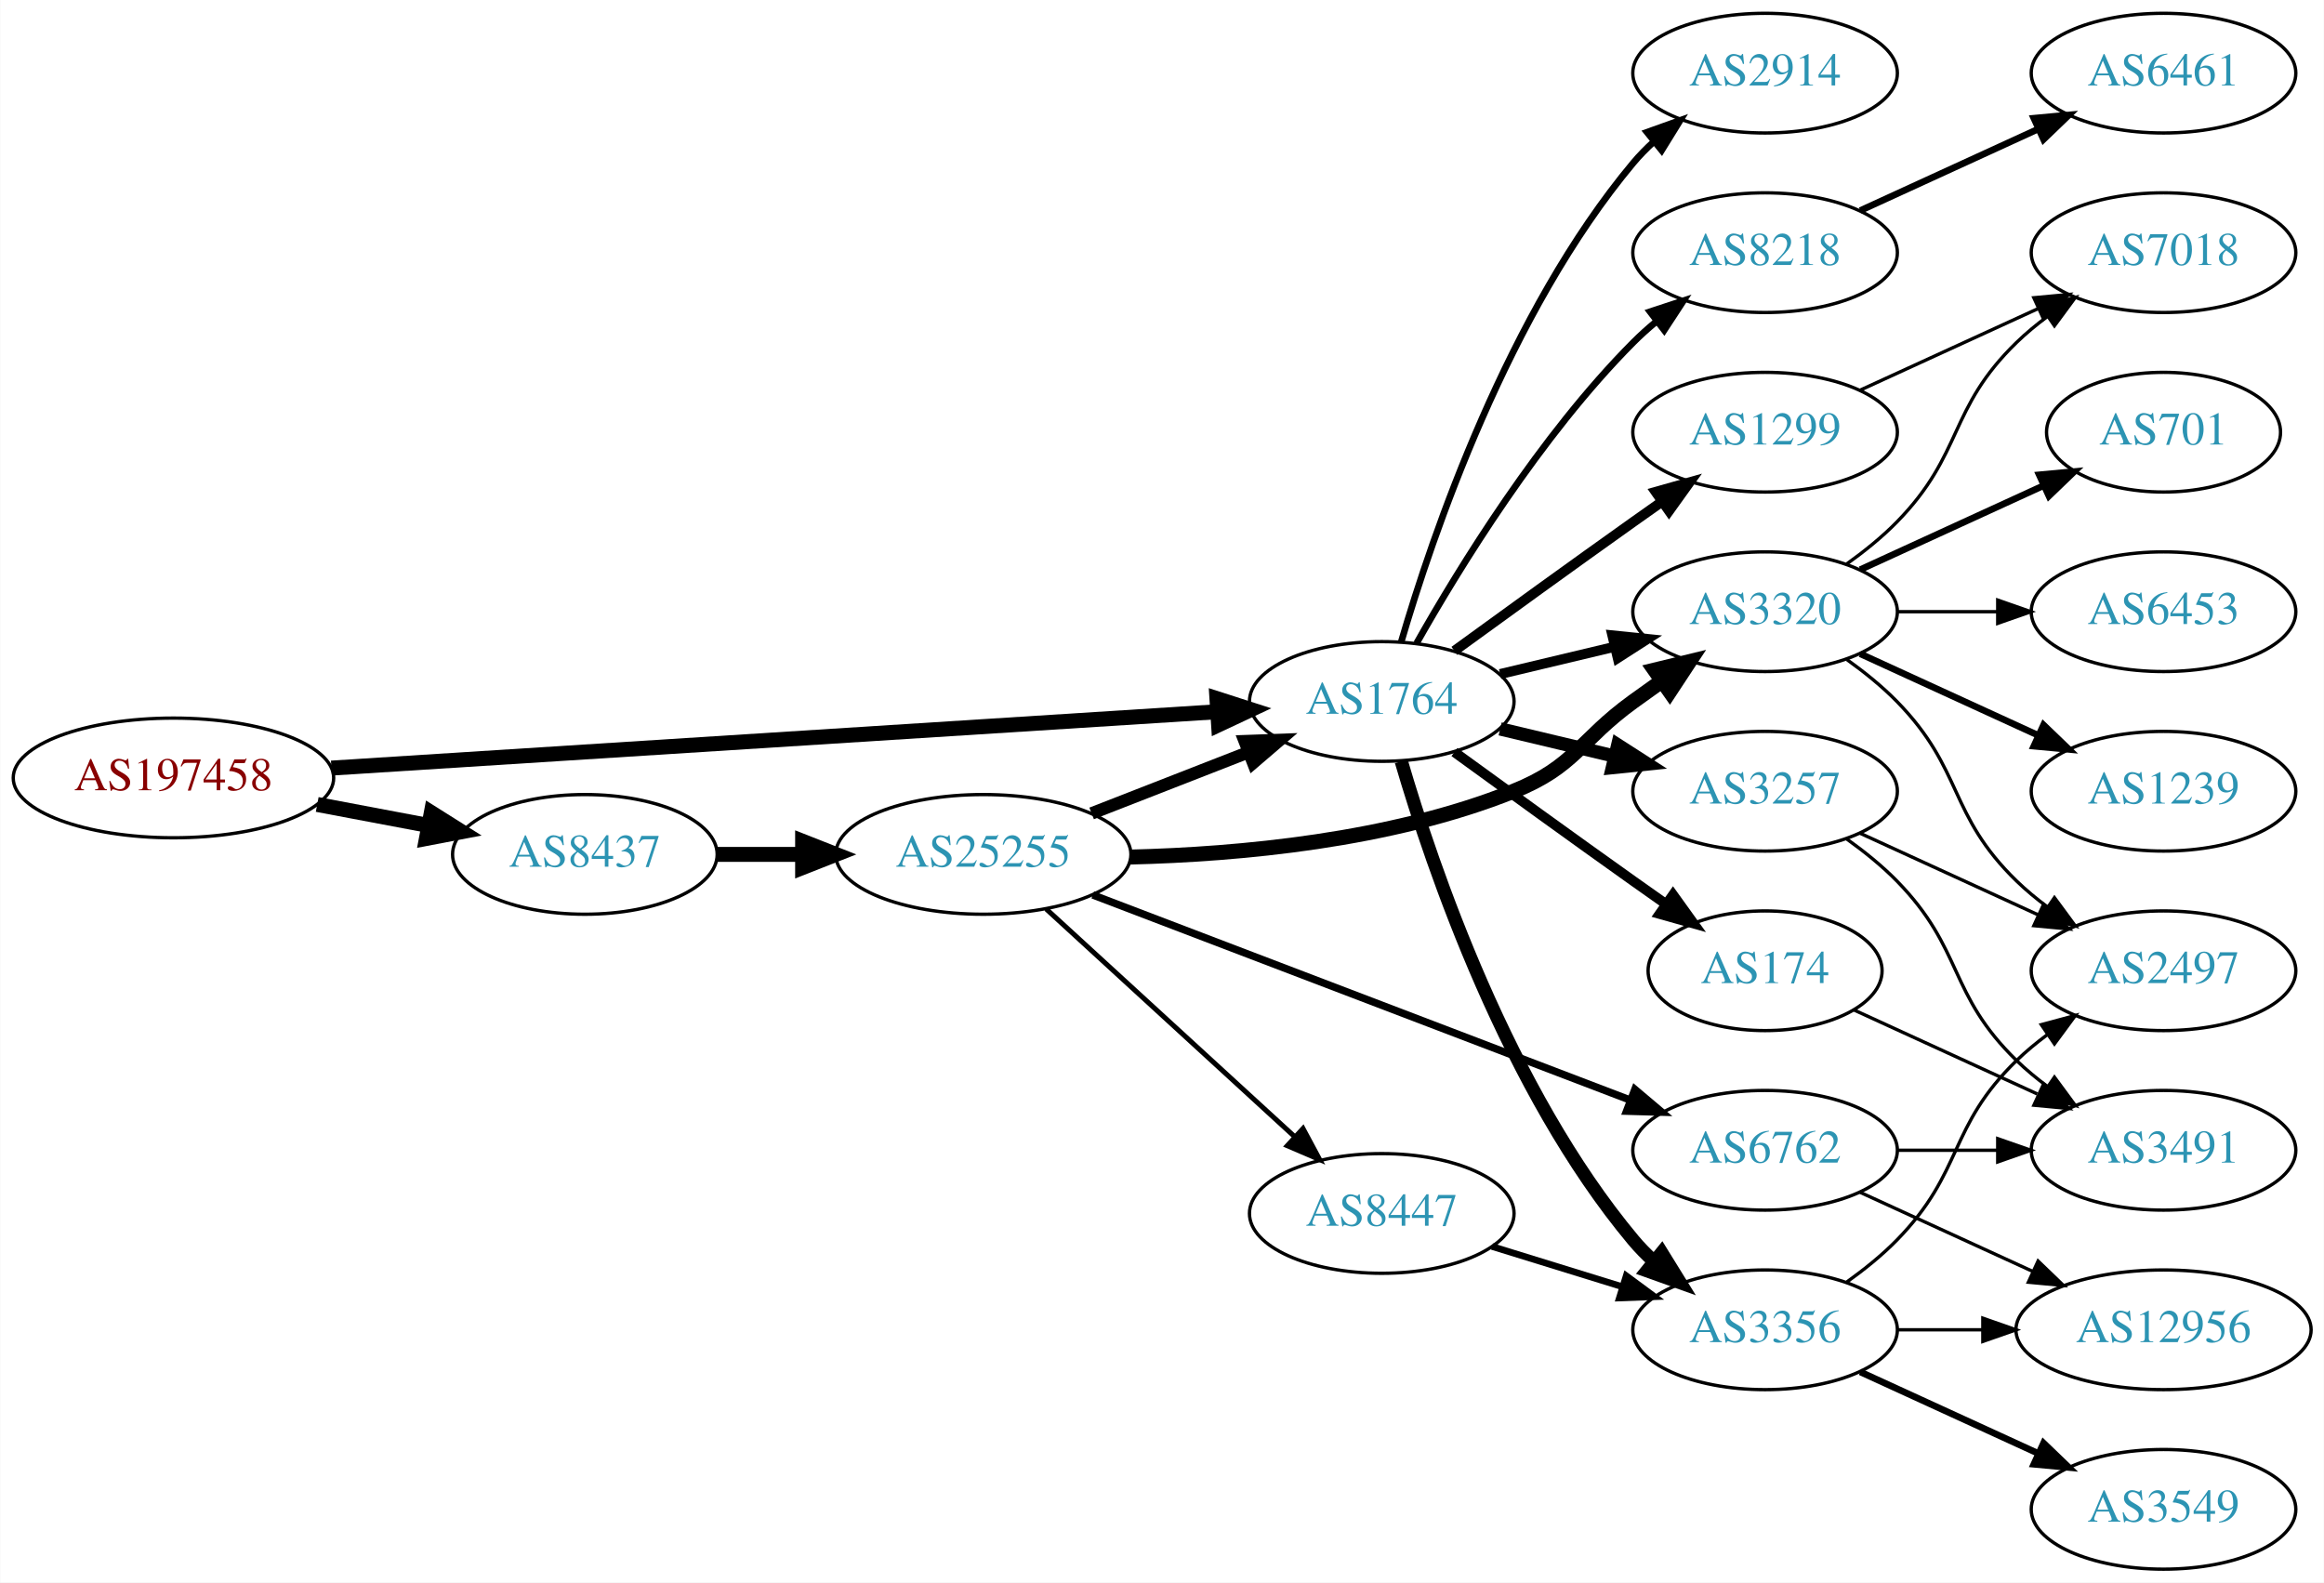
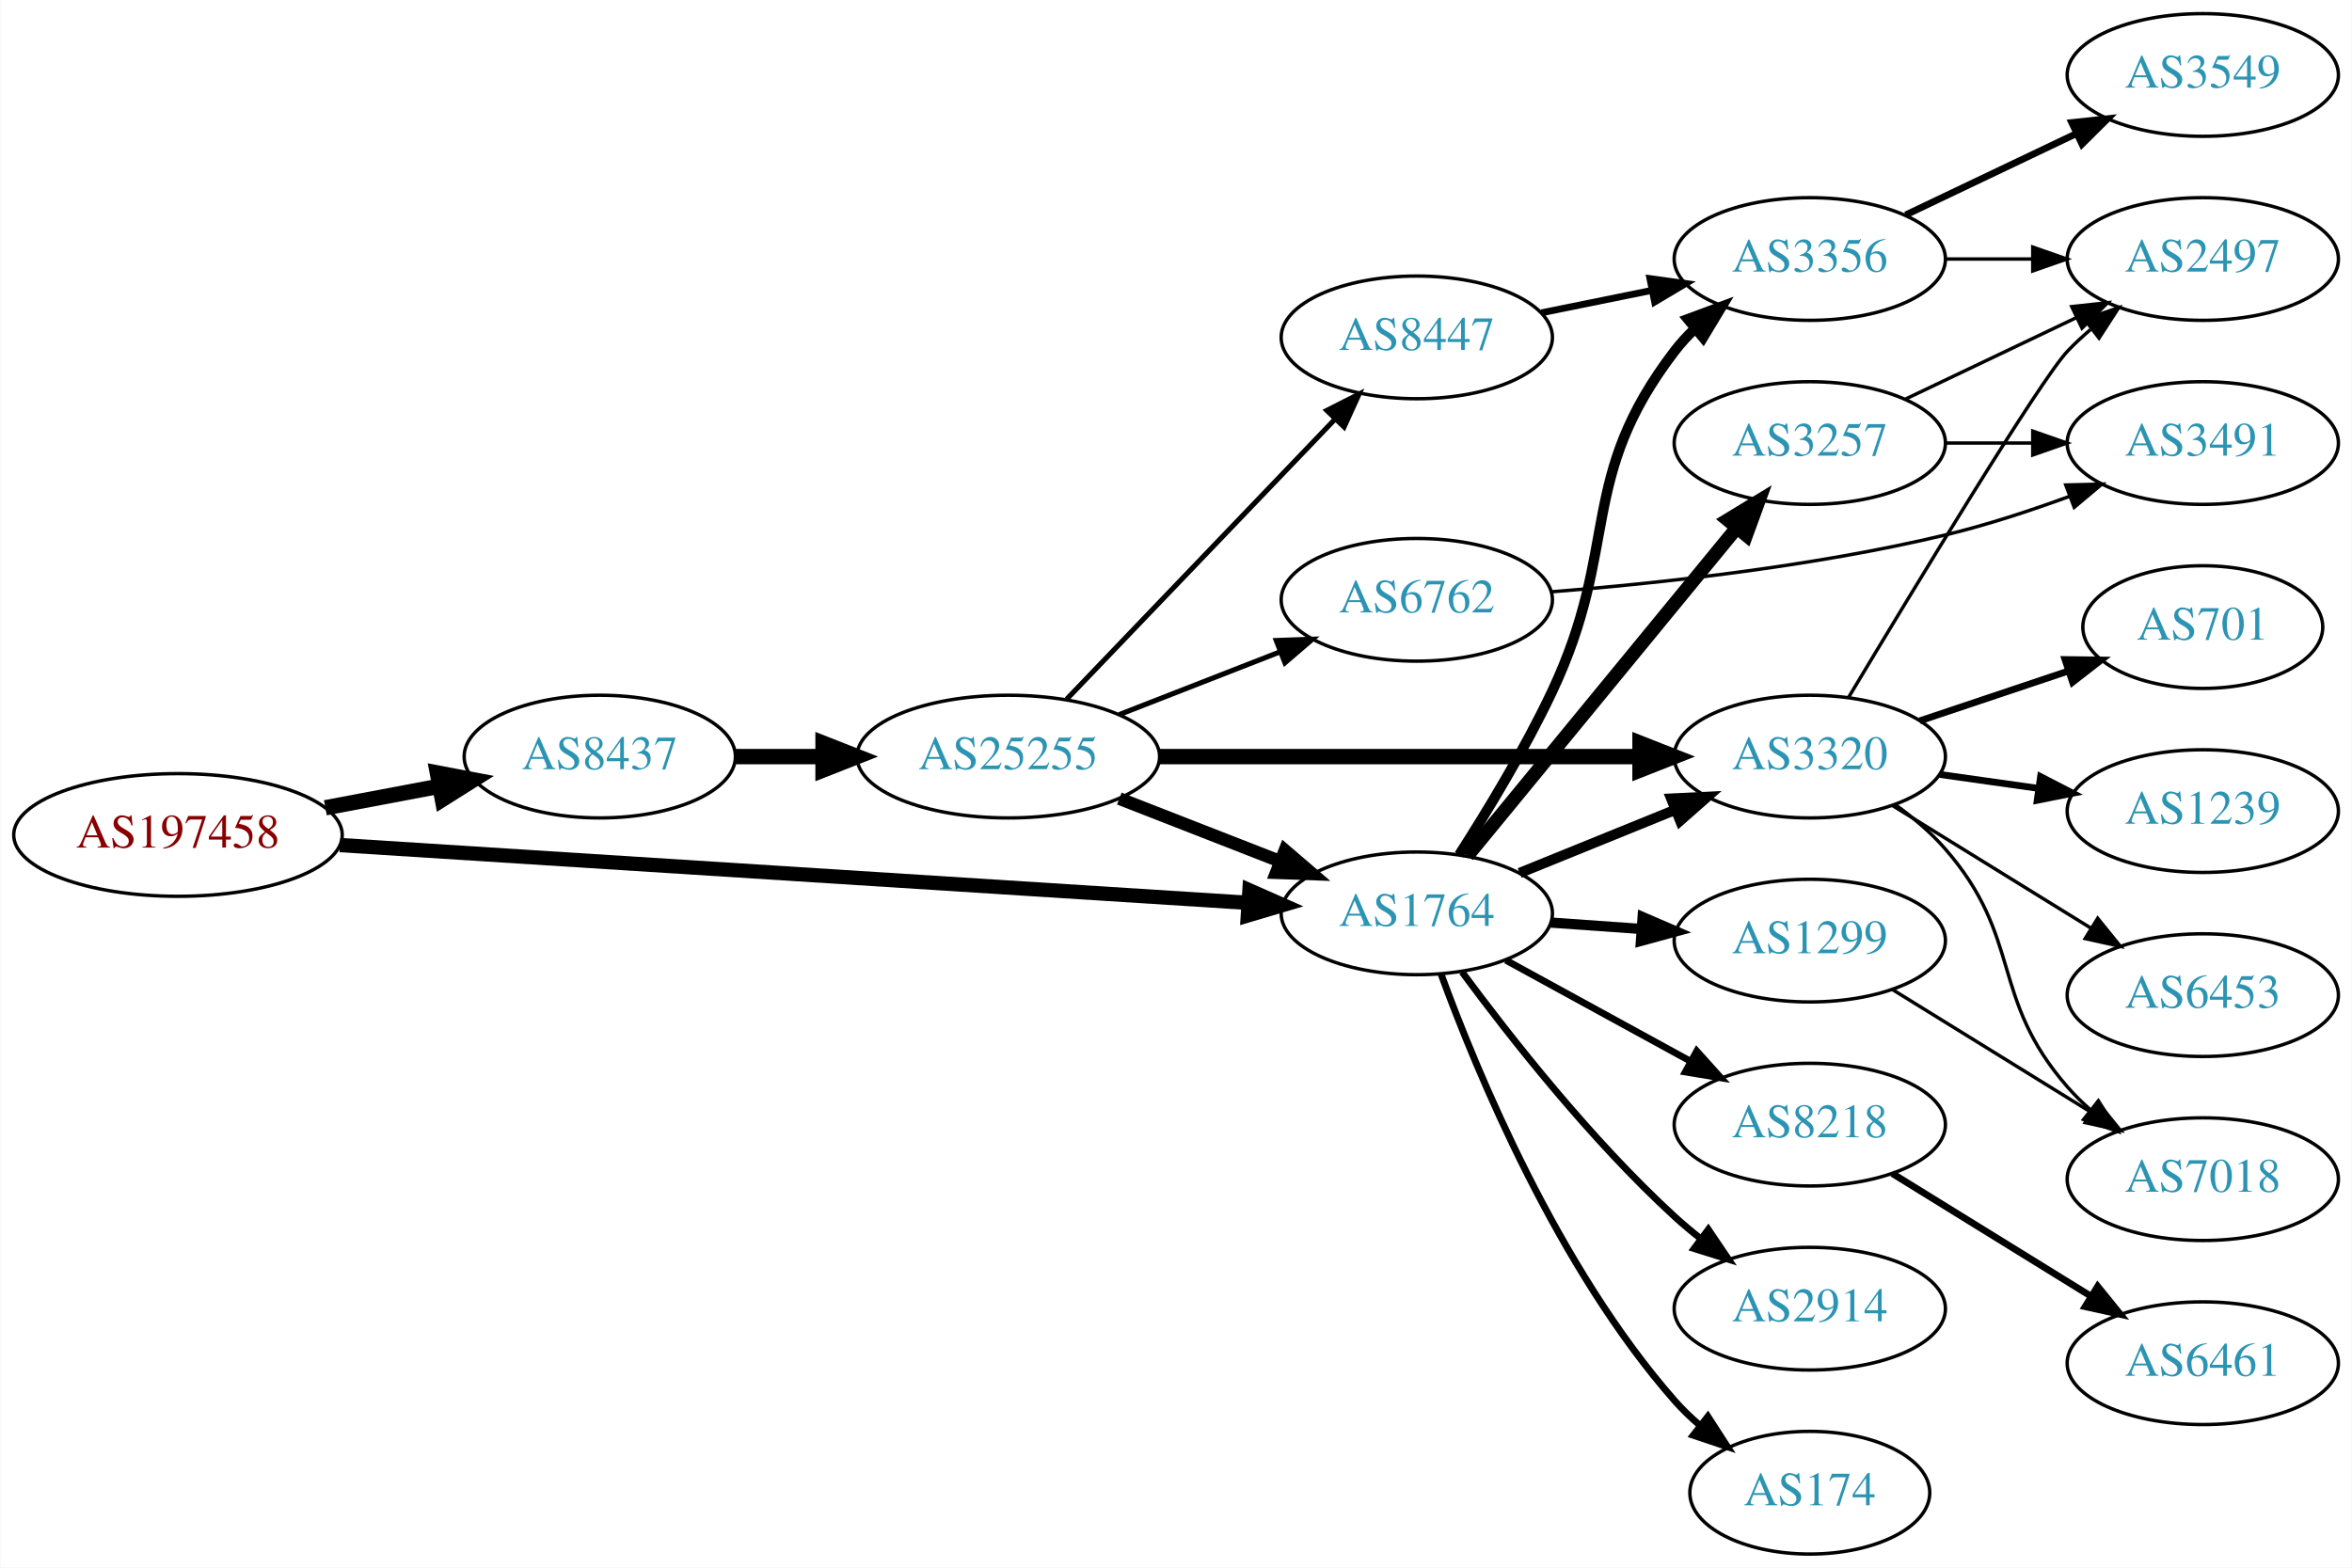
- <svg xmlns="http://www.w3.org/2000/svg" xmlns:xlink="http://www.w3.org/1999/xlink" width="699pt" height="476pt" viewBox="0.00 0.00 698.85 476.00">
-   <g id="graph0" class="graph" transform="scale(1 1) rotate(0) translate(4 472)">
-     <polygon fill="white" stroke="none" points="-4,4 -4,-472 694.855,-472 694.855,4 -4,4" />
+ <svg xmlns="http://www.w3.org/2000/svg" xmlns:xlink="http://www.w3.org/1999/xlink" width="690pt" height="460pt" viewBox="0.00 0.00 689.76 460.00">
+   <g id="graph0" class="graph" transform="scale(1 1) rotate(0) translate(4 456)">
+     <polygon fill="white" stroke="none" points="-4,4 -4,-456 685.755,-456 685.755,4 -4,4" />
    <g id="node1" class="node">
      <g id="a_node1">
        <a xlink:href="/asn/197458" xlink:title="AS197458 ~ OPEC-AS [AT]">
-           <ellipse fill="#ffffff" stroke="black" cx="48.096" cy="-238" rx="48.192" ry="18" />
-           <text text-anchor="middle" x="48.096" y="-234.3" font-family="Times,serif" font-size="14.00" fill="#880000">AS197458</text>
+           <ellipse fill="#ffffff" stroke="black" cx="48.096" cy="-211" rx="48.192" ry="18" />
+           <text text-anchor="middle" x="48.096" y="-207.3" font-family="Times,serif" font-size="14.00" fill="#880000">AS197458</text>
        </a>
      </g>
    </g>
    <g id="node2" class="node">
      <g id="a_node2">
        <a xlink:href="/asn/1764" xlink:title="AS1764 ~ NEXTLAYER-AS [AT]">
-           <ellipse fill="#ffffff" stroke="black" cx="411.523" cy="-261" rx="39.794" ry="18" />
-           <text text-anchor="middle" x="411.523" y="-257.3" font-family="Times,serif" font-size="14.00" fill="#2c94b3">AS1764</text>
+           <ellipse fill="#ffffff" stroke="black" cx="411.523" cy="-188" rx="39.794" ry="18" />
+           <text text-anchor="middle" x="411.523" y="-184.3" font-family="Times,serif" font-size="14.00" fill="#2c94b3">AS1764</text>
        </a>
      </g>
    </g>
    <g id="edge1" class="edge">
-       <path fill="none" stroke="black" stroke-width="4.5" d="M95.606,-240.96C164.246,-245.328 292.062,-253.462 361.896,-257.906" />
-       <polygon fill="black" stroke="black" stroke-width="4.5" points="361.946,-261.854 372.176,-258.56 362.446,-253.995 361.946,-261.854" />
+       <path fill="none" stroke="black" stroke-width="4.2" d="M95.606,-208.04C164.246,-203.672 292.062,-195.538 361.896,-191.094" />
+       <polygon fill="black" stroke="black" stroke-width="4.2" points="362.43,-194.743 372.176,-190.44 361.963,-187.408 362.43,-194.743" />
    </g>
    <g id="node3" class="node">
      <g id="a_node3">
        <a xlink:href="/asn/8437" xlink:title="AS8437 ~ Hutchison Drei Austria GmbH [AT]">
-           <ellipse fill="#ffffff" stroke="black" cx="171.838" cy="-215" rx="39.794" ry="18" />
-           <text text-anchor="middle" x="171.838" y="-211.3" font-family="Times,serif" font-size="14.00" fill="#2c94b3">AS8437</text>
+           <ellipse fill="#ffffff" stroke="black" cx="171.838" cy="-234" rx="39.794" ry="18" />
+           <text text-anchor="middle" x="171.838" y="-230.3" font-family="Times,serif" font-size="14.00" fill="#2c94b3">AS8437</text>
        </a>
      </g>
    </g>
    <g id="edge2" class="edge">
-       <path fill="none" stroke="black" stroke-width="4.5" d="M91.334,-230.02C102.165,-227.974 113.868,-225.763 124.877,-223.683" />
-       <polygon fill="black" stroke="black" stroke-width="4.5" points="125.652,-227.544 134.748,-221.818 124.19,-219.806 125.652,-227.544" />
+       <path fill="none" stroke="black" stroke-width="4.5" d="M91.334,-218.98C102.165,-221.026 113.868,-223.237 124.877,-225.317" />
+       <polygon fill="black" stroke="black" stroke-width="4.5" points="124.19,-229.194 134.748,-227.182 125.652,-221.456 124.19,-229.194" />
    </g>
    <g id="node4" class="node">
      <g id="a_node4">
        <a xlink:href="/asn/3356" xlink:title="AS3356 ~ Level 3 Parent, LLC [US]">
-           <ellipse fill="#ffffff" stroke="black" cx="526.816" cy="-72" rx="39.794" ry="18" />
-           <text text-anchor="middle" x="526.816" y="-68.3" font-family="Times,serif" font-size="14.00" fill="#2c94b3">AS3356</text>
+           <ellipse fill="#ffffff" stroke="black" cx="526.816" cy="-380" rx="39.794" ry="18" />
+           <text text-anchor="middle" x="526.816" y="-376.3" font-family="Times,serif" font-size="14.00" fill="#2c94b3">AS3356</text>
        </a>
      </g>
    </g>
    <g id="edge3" class="edge">
-       <path fill="none" stroke="black" stroke-width="4" d="M417.397,-242.998C426.711,-211.156 449.528,-144.019 487.17,-99 489.04,-96.763 491.138,-94.626 493.364,-92.604" />
-       <polygon fill="black" stroke="black" stroke-width="4" points="495.711,-95.207 501.283,-86.196 491.308,-89.766 495.711,-95.207" />
+       <path fill="none" stroke="black" stroke-width="3" d="M423.955,-205.16C432.192,-217.986 443.212,-236.141 451.17,-253 471.332,-295.718 458.46,-315.489 487.17,-353 488.942,-355.315 490.969,-357.509 493.146,-359.571" />
+       <polygon fill="black" stroke="black" stroke-width="3" points="491.039,-362.37 500.973,-366.052 495.503,-356.978 491.039,-362.37" />
    </g>
    <g id="node5" class="node">
      <g id="a_node5">
        <a xlink:href="/asn/3257" xlink:title="AS3257 ~ GTT [DE]">
-           <ellipse fill="#ffffff" stroke="black" cx="526.816" cy="-234" rx="39.794" ry="18" />
-           <text text-anchor="middle" x="526.816" y="-230.3" font-family="Times,serif" font-size="14.00" fill="#2c94b3">AS3257</text>
+           <ellipse fill="#ffffff" stroke="black" cx="526.816" cy="-326" rx="39.794" ry="18" />
+           <text text-anchor="middle" x="526.816" y="-322.3" font-family="Times,serif" font-size="14.00" fill="#2c94b3">AS3257</text>
        </a>
      </g>
    </g>
    <g id="edge4" class="edge">
-       <path fill="none" stroke="black" stroke-width="4" d="M447.13,-252.752C458.002,-250.162 470.156,-247.265 481.598,-244.538" />
-       <polygon fill="black" stroke="black" stroke-width="4" points="482.505,-247.92 491.421,-242.197 480.882,-241.111 482.505,-247.92" />
+       <path fill="none" stroke="black" stroke-width="4" d="M426.415,-204.922C446.12,-228.924 482.329,-273.029 505.18,-300.864" />
+       <polygon fill="black" stroke="black" stroke-width="4" points="502.76,-303.432 511.81,-308.94 508.17,-298.99 502.76,-303.432" />
    </g>
    <g id="node6" class="node">
      <g id="a_node6">
        <a xlink:href="/asn/8218" xlink:title="AS8218 ~ legacy Neotelecoms [FR]">
-           <ellipse fill="#ffffff" stroke="black" cx="526.816" cy="-396" rx="39.794" ry="18" />
-           <text text-anchor="middle" x="526.816" y="-392.3" font-family="Times,serif" font-size="14.00" fill="#2c94b3">AS8218</text>
+           <ellipse fill="#ffffff" stroke="black" cx="526.816" cy="-126" rx="39.794" ry="18" />
+           <text text-anchor="middle" x="526.816" y="-122.3" font-family="Times,serif" font-size="14.00" fill="#2c94b3">AS8218</text>
        </a>
      </g>
    </g>
    <g id="edge5" class="edge">
-       <path fill="none" stroke="black" stroke-width="2" d="M421.983,-278.49C434.765,-301.096 459.197,-340.886 487.17,-369 489.28,-371.121 491.576,-373.188 493.962,-375.171" />
-       <polygon fill="black" stroke="black" stroke-width="2" points="492.214,-378.242 502.277,-381.556 496.477,-372.69 492.214,-378.242" />
+       <path fill="none" stroke="black" stroke-width="2" d="M437.666,-174.24C453.507,-165.571 474.168,-154.265 491.505,-144.777" />
+       <polygon fill="black" stroke="black" stroke-width="2" points="493.651,-147.592 500.743,-139.721 490.29,-141.452 493.651,-147.592" />
    </g>
    <g id="node7" class="node">
      <g id="a_node7">
-         <a xlink:href="/asn/3320" xlink:title="AS3320 ~ DTAG [DE]">
-           <ellipse fill="#ffffff" stroke="black" cx="526.816" cy="-288" rx="39.794" ry="18" />
-           <text text-anchor="middle" x="526.816" y="-284.3" font-family="Times,serif" font-size="14.00" fill="#2c94b3">AS3320</text>
+         <a xlink:href="/asn/2914" xlink:title="AS2914 ~ NTT America, Inc. [US]">
+           <ellipse fill="#ffffff" stroke="black" cx="526.816" cy="-72" rx="39.794" ry="18" />
+           <text text-anchor="middle" x="526.816" y="-68.3" font-family="Times,serif" font-size="14.00" fill="#2c94b3">AS2914</text>
        </a>
      </g>
    </g>
    <g id="edge6" class="edge">
-       <path fill="none" stroke="black" stroke-width="3" d="M447.13,-269.248C458.002,-271.838 470.156,-274.735 481.598,-277.462" />
-       <polygon fill="black" stroke="black" stroke-width="3" points="480.882,-280.889 491.421,-279.803 482.505,-274.08 480.882,-280.889" />
+       <path fill="none" stroke="black" stroke-width="2" d="M424.811,-170.775C438.712,-151.947 462.627,-121.47 487.17,-99 489.584,-96.789 492.188,-94.61 494.862,-92.507" />
+       <polygon fill="black" stroke="black" stroke-width="2" points="497.046,-95.245 502.981,-86.468 492.868,-89.628 497.046,-95.245" />
    </g>
    <g id="node8" class="node">
      <g id="a_node8">
-         <a xlink:href="/asn/1299" xlink:title="AS1299 ~ Telia Carrier [EU]">
-           <ellipse fill="#ffffff" stroke="black" cx="526.816" cy="-342" rx="39.794" ry="18" />
-           <text text-anchor="middle" x="526.816" y="-338.3" font-family="Times,serif" font-size="14.00" fill="#2c94b3">AS1299</text>
+         <a xlink:href="/asn/3320" xlink:title="AS3320 ~ DTAG [DE]">
+           <ellipse fill="#ffffff" stroke="black" cx="526.816" cy="-234" rx="39.794" ry="18" />
+           <text text-anchor="middle" x="526.816" y="-230.3" font-family="Times,serif" font-size="14.00" fill="#2c94b3">AS3320</text>
        </a>
      </g>
    </g>
    <g id="edge7" class="edge">
-       <path fill="none" stroke="black" stroke-width="3" d="M433.371,-276.222C448.305,-287.091 468.919,-302.025 487.17,-315 489.99,-317.005 492.933,-319.085 495.881,-321.159" />
-       <polygon fill="black" stroke="black" stroke-width="3" points="493.908,-324.05 504.106,-326.926 497.927,-318.319 493.908,-324.05" />
+       <path fill="none" stroke="black" stroke-width="3" d="M441.699,-199.846C455.574,-205.48 472.352,-212.292 487.261,-218.346" />
+       <polygon fill="black" stroke="black" stroke-width="3" points="486.157,-221.675 496.739,-222.194 488.79,-215.189 486.157,-221.675" />
    </g>
    <g id="node9" class="node">
      <g id="a_node9">
        <a xlink:href="/asn/174" xlink:title="AS174 ~ Cogent Communications [US]">
-           <ellipse fill="#ffffff" stroke="black" cx="526.816" cy="-180" rx="35.194" ry="18" />
-           <text text-anchor="middle" x="526.816" y="-176.3" font-family="Times,serif" font-size="14.00" fill="#2c94b3">AS174</text>
+           <ellipse fill="#ffffff" stroke="black" cx="526.816" cy="-18" rx="35.194" ry="18" />
+           <text text-anchor="middle" x="526.816" y="-14.3" font-family="Times,serif" font-size="14.00" fill="#2c94b3">AS174</text>
        </a>
      </g>
    </g>
    <g id="edge8" class="edge">
-       <path fill="none" stroke="black" stroke-width="3" d="M433.371,-245.778C448.305,-234.909 468.919,-219.975 487.17,-207 490.38,-204.718 493.749,-202.339 497.103,-199.982" />
-       <polygon fill="black" stroke="black" stroke-width="3" points="499.132,-202.834 505.314,-194.23 495.116,-197.101 499.132,-202.834" />
+       <path fill="none" stroke="black" stroke-width="2" d="M418.671,-170.083C429.215,-141.265 452.966,-83.915 487.17,-45 489.385,-42.479 491.882,-40.074 494.514,-37.811" />
+       <polygon fill="black" stroke="black" stroke-width="2" points="496.916,-40.377 502.665,-31.477 492.621,-34.849 496.916,-40.377" />
    </g>
    <g id="node10" class="node">
      <g id="a_node10">
-         <a xlink:href="/asn/2914" xlink:title="AS2914 ~ NTT America, Inc. [US]">
-           <ellipse fill="#ffffff" stroke="black" cx="526.816" cy="-450" rx="39.794" ry="18" />
-           <text text-anchor="middle" x="526.816" y="-446.3" font-family="Times,serif" font-size="14.00" fill="#2c94b3">AS2914</text>
+         <a xlink:href="/asn/1299" xlink:title="AS1299 ~ Telia Carrier [EU]">
+           <ellipse fill="#ffffff" stroke="black" cx="526.816" cy="-180" rx="39.794" ry="18" />
+           <text text-anchor="middle" x="526.816" y="-176.3" font-family="Times,serif" font-size="14.00" fill="#2c94b3">AS1299</text>
        </a>
      </g>
    </g>
    <g id="edge9" class="edge">
-       <path fill="none" stroke="black" stroke-width="2" d="M417.397,-279.002C426.711,-310.844 449.528,-377.981 487.17,-423 489.04,-425.237 491.138,-427.374 493.364,-429.396" />
-       <polygon fill="black" stroke="black" stroke-width="2" points="491.308,-432.234 501.283,-435.804 495.711,-426.793 491.308,-432.234" />
+       <path fill="none" stroke="black" stroke-width="3" d="M450.879,-185.292C459.369,-184.692 468.472,-184.049 477.306,-183.425" />
+       <polygon fill="black" stroke="black" stroke-width="3" points="477.771,-186.901 487.5,-182.706 477.278,-179.919 477.771,-186.901" />
+     </g>
+     <g id="node19" class="node">
+       <g id="a_node19">
+         <a xlink:href="/asn/25255" xlink:title="AS25255 ~ ==&gt; TELE2 AUSTRIA &lt;== [AT]">
+           <ellipse fill="#ffffff" stroke="black" cx="291.681" cy="-234" rx="44.393" ry="18" />
+           <text text-anchor="middle" x="291.681" y="-230.3" font-family="Times,serif" font-size="14.00" fill="#2c94b3">AS25255</text>
+         </a>
+       </g>
+     </g>
+     <g id="edge21" class="edge">
+       <path fill="none" stroke="black" stroke-width="4.5" d="M211.751,-234C219.853,-234 228.528,-234 237.055,-234" />
+       <polygon fill="black" stroke="black" stroke-width="4.5" points="237.332,-237.938 247.332,-234 237.332,-230.063 237.332,-237.938" />
+     </g>
+     <g id="node12" class="node">
+       <g id="a_node12">
+         <a xlink:href="/asn/2497" xlink:title="AS2497 ~ Internet Initiative Japan Inc. [JP]">
+           <ellipse fill="#ffffff" stroke="black" cx="642.109" cy="-380" rx="39.794" ry="18" />
+           <text text-anchor="middle" x="642.109" y="-376.3" font-family="Times,serif" font-size="14.00" fill="#2c94b3">AS2497</text>
+         </a>
+       </g>
+     </g>
+     <g id="edge18" class="edge">
+       <path fill="none" stroke="black" d="M566.488,-380C574.691,-380 583.455,-380 591.987,-380" />
+       <polygon fill="black" stroke="black" points="592.227,-383.5 602.226,-380 592.226,-376.5 592.227,-383.5" />
+     </g>
+     <g id="node18" class="node">
+       <g id="a_node18">
+         <a xlink:href="/asn/3549" xlink:title="AS3549 ~ Level 3 Parent, LLC [US]">
+           <ellipse fill="#ffffff" stroke="black" cx="642.109" cy="-434" rx="39.794" ry="18" />
+           <text text-anchor="middle" x="642.109" y="-430.3" font-family="Times,serif" font-size="14.00" fill="#2c94b3">AS3549</text>
+         </a>
+       </g>
+     </g>
+     <g id="edge19" class="edge">
+       <path fill="none" stroke="black" stroke-width="2" d="M554.953,-392.934C569.946,-400.081 588.767,-409.052 604.991,-416.785" />
+       <polygon fill="black" stroke="black" stroke-width="2" points="603.661,-420.028 614.194,-421.171 606.673,-413.709 603.661,-420.028" />
+     </g>
+     <g id="node11" class="node">
+       <g id="a_node11">
+         <a xlink:href="/asn/3491" xlink:title="AS3491 ~ PCCW Global, Inc. [US]">
+           <ellipse fill="#ffffff" stroke="black" cx="642.109" cy="-326" rx="39.794" ry="18" />
+           <text text-anchor="middle" x="642.109" y="-322.3" font-family="Times,serif" font-size="14.00" fill="#2c94b3">AS3491</text>
+         </a>
+       </g>
+     </g>
+     <g id="edge10" class="edge">
+       <path fill="none" stroke="black" d="M566.488,-326C574.691,-326 583.455,-326 591.987,-326" />
+       <polygon fill="black" stroke="black" points="592.227,-329.5 602.226,-326 592.226,-322.5 592.227,-329.5" />
+     </g>
+     <g id="edge11" class="edge">
+       <path fill="none" stroke="black" d="M554.953,-338.934C569.946,-346.081 588.767,-355.052 604.991,-362.785" />
+       <polygon fill="black" stroke="black" points="603.661,-366.028 614.194,-367.171 606.673,-359.709 603.661,-366.028" />
+     </g>
+     <g id="node13" class="node">
+       <g id="a_node13">
+         <a xlink:href="/asn/6461" xlink:title="AS6461 ~ Zayo Bandwidth [US]">
+           <ellipse fill="#ffffff" stroke="black" cx="642.109" cy="-56" rx="39.794" ry="18" />
+           <text text-anchor="middle" x="642.109" y="-52.3" font-family="Times,serif" font-size="14.00" fill="#2c94b3">AS6461</text>
+         </a>
+       </g>
+     </g>
+     <g id="edge12" class="edge">
+       <path fill="none" stroke="black" stroke-width="2" d="M551.016,-111.666C567.817,-101.285 590.734,-87.125 609.25,-75.684" />
+       <polygon fill="black" stroke="black" stroke-width="2" points="611.273,-78.549 617.94,-70.315 607.593,-72.594 611.273,-78.549" />
+     </g>
+     <g id="edge17" class="edge">
+       <path fill="none" stroke="black" d="M538.257,-251.488C556.833,-282.474 594.435,-344.564 602.463,-353 604.525,-355.168 606.787,-357.267 609.15,-359.273" />
+       <polygon fill="black" stroke="black" points="607.378,-362.329 617.422,-365.7 611.672,-356.801 607.378,-362.329" />
+     </g>
+     <g id="node14" class="node">
+       <g id="a_node14">
+         <a xlink:href="/asn/701" xlink:title="AS701 ~ UUNET [US]">
+           <ellipse fill="#ffffff" stroke="black" cx="642.109" cy="-272" rx="35.194" ry="18" />
+           <text text-anchor="middle" x="642.109" y="-268.3" font-family="Times,serif" font-size="14.00" fill="#2c94b3">AS701</text>
+         </a>
+       </g>
+     </g>
+     <g id="edge13" class="edge">
+       <path fill="none" stroke="black" stroke-width="2" d="M559.074,-244.484C572.591,-249.018 588.539,-254.367 602.763,-259.138" />
+       <polygon fill="black" stroke="black" stroke-width="2" points="601.69,-262.47 612.283,-262.332 603.916,-255.833 601.69,-262.47" />
+     </g>
+     <g id="node15" class="node">
+       <g id="a_node15">
+         <a xlink:href="/asn/1239" xlink:title="AS1239 ~ Sprint [US]">
+           <ellipse fill="#ffffff" stroke="black" cx="642.109" cy="-218" rx="39.794" ry="18" />
+           <text text-anchor="middle" x="642.109" y="-214.3" font-family="Times,serif" font-size="14.00" fill="#2c94b3">AS1239</text>
+         </a>
+       </g>
+     </g>
+     <g id="edge14" class="edge">
+       <path fill="none" stroke="black" stroke-width="2" d="M564.912,-228.761C574.204,-227.449 584.296,-226.024 594.003,-224.653" />
+       <polygon fill="black" stroke="black" stroke-width="2" points="594.517,-228.115 603.929,-223.251 593.538,-221.184 594.517,-228.115" />
+     </g>
+     <g id="node16" class="node">
+       <g id="a_node16">
+         <a xlink:href="/asn/7018" xlink:title="AS7018 ~ AT&amp;T Services, Inc. [US]">
+           <ellipse fill="#ffffff" stroke="black" cx="642.109" cy="-110" rx="39.794" ry="18" />
+           <text text-anchor="middle" x="642.109" y="-106.3" font-family="Times,serif" font-size="14.00" fill="#2c94b3">AS7018</text>
+         </a>
+       </g>
+     </g>
+     <g id="edge15" class="edge">
+       <path fill="none" stroke="black" d="M551.794,-219.966C557.034,-216.193 562.263,-211.808 566.463,-207 589.478,-180.652 579.447,-163.348 602.463,-137 604.431,-134.746 606.626,-132.586 608.942,-130.537" />
+       <polygon fill="black" stroke="black" points="611.476,-132.994 617.131,-124.034 607.123,-127.512 611.476,-132.994" />
+     </g>
+     <g id="node17" class="node">
+       <g id="a_node17">
+         <a xlink:href="/asn/6453" xlink:title="AS6453 ~ TATA COMMUNICATIONS (AMERICA) INC [US]">
+           <ellipse fill="#ffffff" stroke="black" cx="642.109" cy="-164" rx="39.794" ry="18" />
+           <text text-anchor="middle" x="642.109" y="-160.3" font-family="Times,serif" font-size="14.00" fill="#2c94b3">AS6453</text>
+         </a>
+       </g>
+     </g>
+     <g id="edge16" class="edge">
+       <path fill="none" stroke="black" d="M551.016,-219.666C567.817,-209.285 590.734,-195.125 609.25,-183.685" />
+       <polygon fill="black" stroke="black" points="611.273,-186.549 617.94,-178.315 607.593,-180.594 611.273,-186.549" />
+     </g>
+     <g id="edge20" class="edge">
+       <path fill="none" stroke="black" d="M551.016,-165.666C567.817,-155.285 590.734,-141.125 609.25,-129.685" />
+       <polygon fill="black" stroke="black" points="611.273,-132.549 617.94,-124.315 607.593,-126.594 611.273,-132.549" />
+     </g>
+     <g id="edge24" class="edge">
+       <path fill="none" stroke="black" stroke-width="3.75" d="M324.26,-221.673C338.689,-216.04 355.929,-209.311 371.19,-203.354" />
+       <polygon fill="black" stroke="black" stroke-width="3.75" points="372.841,-206.466 380.884,-199.57 370.296,-199.946 372.841,-206.466" />
+     </g>
+     <g id="edge23" class="edge">
+       <path fill="none" stroke="black" stroke-width="4.5" d="M335.985,-234C375.924,-234 435.159,-234 476.813,-234" />
+       <polygon fill="black" stroke="black" stroke-width="4.5" points="477.003,-237.938 487.002,-234 477.002,-230.063 477.003,-237.938" />
    </g>
    <g id="node20" class="node">
      <g id="a_node20">
-         <a xlink:href="/asn/25255" xlink:title="AS25255 ~ ==&gt; TELE2 AUSTRIA &lt;== [AT]">
-           <ellipse fill="#ffffff" stroke="black" cx="291.681" cy="-215" rx="44.393" ry="18" />
-           <text text-anchor="middle" x="291.681" y="-211.3" font-family="Times,serif" font-size="14.00" fill="#2c94b3">AS25255</text>
-         </a>
-       </g>
-     </g>
-     <g id="edge23" class="edge">
-       <path fill="none" stroke="black" stroke-width="4.5" d="M211.751,-215C219.853,-215 228.528,-215 237.055,-215" />
-       <polygon fill="black" stroke="black" stroke-width="4.5" points="237.332,-218.938 247.332,-215 237.332,-211.063 237.332,-218.938" />
-     </g>
-     <g id="node11" class="node">
-       <g id="a_node11">
-         <a xlink:href="/asn/12956" xlink:title="AS12956 ~ TELXIUS [ES]">
-           <ellipse fill="#ffffff" stroke="black" cx="646.659" cy="-72" rx="44.393" ry="18" />
-           <text text-anchor="middle" x="646.659" y="-68.3" font-family="Times,serif" font-size="14.00" fill="#2c94b3">AS12956</text>
-         </a>
-       </g>
-     </g>
-     <g id="edge10" class="edge">
-       <path fill="none" stroke="black" d="M566.729,-72C574.831,-72 583.507,-72 592.033,-72" />
-       <polygon fill="black" stroke="black" points="592.31,-75.5 602.31,-72 592.31,-68.5 592.31,-75.5" />
-     </g>
-     <g id="node12" class="node">
-       <g id="a_node12">
-         <a xlink:href="/asn/3549" xlink:title="AS3549 ~ Level 3 Parent, LLC [US]">
-           <ellipse fill="#ffffff" stroke="black" cx="646.659" cy="-18" rx="39.794" ry="18" />
-           <text text-anchor="middle" x="646.659" y="-14.3" font-family="Times,serif" font-size="14.00" fill="#2c94b3">AS3549</text>
-         </a>
-       </g>
-     </g>
-     <g id="edge11" class="edge">
-       <path fill="none" stroke="black" stroke-width="2" d="M555.445,-59.339C571.402,-52.027 591.672,-42.739 608.955,-34.819" />
-       <polygon fill="black" stroke="black" stroke-width="2" points="610.57,-37.929 618.203,-30.581 607.654,-31.565 610.57,-37.929" />
-     </g>
-     <g id="node13" class="node">
-       <g id="a_node13">
-         <a xlink:href="/asn/2497" xlink:title="AS2497 ~ Internet Initiative Japan Inc. [JP]">
-           <ellipse fill="#ffffff" stroke="black" cx="646.659" cy="-180" rx="39.794" ry="18" />
-           <text text-anchor="middle" x="646.659" y="-176.3" font-family="Times,serif" font-size="14.00" fill="#2c94b3">AS2497</text>
-         </a>
-       </g>
-     </g>
-     <g id="edge12" class="edge">
-       <path fill="none" stroke="black" d="M551.41,-86.389C556.666,-90.148 561.998,-94.437 566.463,-99 586.635,-119.617 581.769,-132.906 602.463,-153 605.308,-155.763 608.482,-158.386 611.782,-160.834" />
-       <polygon fill="black" stroke="black" points="609.898,-163.786 620.129,-166.538 613.847,-158.006 609.898,-163.786" />
-     </g>
-     <g id="edge13" class="edge">
-       <path fill="none" stroke="black" d="M555.445,-221.339C571.402,-214.027 591.672,-204.739 608.955,-196.819" />
-       <polygon fill="black" stroke="black" points="610.57,-199.929 618.203,-192.581 607.654,-193.565 610.57,-199.929" />
-     </g>
-     <g id="node14" class="node">
-       <g id="a_node14">
-         <a xlink:href="/asn/3491" xlink:title="AS3491 ~ PCCW Global, Inc. [US]">
-           <ellipse fill="#ffffff" stroke="black" cx="646.659" cy="-126" rx="39.794" ry="18" />
-           <text text-anchor="middle" x="646.659" y="-122.3" font-family="Times,serif" font-size="14.00" fill="#2c94b3">AS3491</text>
-         </a>
-       </g>
-     </g>
-     <g id="edge14" class="edge">
-       <path fill="none" stroke="black" d="M551.41,-219.611C556.666,-215.852 561.998,-211.563 566.463,-207 586.635,-186.383 581.769,-173.094 602.463,-153 605.308,-150.237 608.482,-147.614 611.782,-145.166" />
-       <polygon fill="black" stroke="black" points="613.847,-147.994 620.129,-139.462 609.898,-142.214 613.847,-147.994" />
-     </g>
-     <g id="node15" class="node">
-       <g id="a_node15">
-         <a xlink:href="/asn/6461" xlink:title="AS6461 ~ Zayo Bandwidth [US]">
-           <ellipse fill="#ffffff" stroke="black" cx="646.659" cy="-450" rx="39.794" ry="18" />
-           <text text-anchor="middle" x="646.659" y="-446.3" font-family="Times,serif" font-size="14.00" fill="#2c94b3">AS6461</text>
-         </a>
-       </g>
-     </g>
-     <g id="edge15" class="edge">
-       <path fill="none" stroke="black" stroke-width="2" d="M555.445,-408.661C571.402,-415.973 591.672,-425.261 608.955,-433.181" />
-       <polygon fill="black" stroke="black" stroke-width="2" points="607.654,-436.435 618.203,-437.419 610.57,-430.071 607.654,-436.435" />
-     </g>
-     <g id="edge20" class="edge">
-       <path fill="none" stroke="black" d="M551.41,-273.611C556.666,-269.852 561.998,-265.563 566.463,-261 586.635,-240.383 581.769,-227.094 602.463,-207 605.308,-204.237 608.482,-201.614 611.782,-199.166" />
-       <polygon fill="black" stroke="black" points="613.847,-201.994 620.129,-193.462 609.898,-196.214 613.847,-201.994" />
-     </g>
-     <g id="node16" class="node">
-       <g id="a_node16">
-         <a xlink:href="/asn/1239" xlink:title="AS1239 ~ Sprint [US]">
-           <ellipse fill="#ffffff" stroke="black" cx="646.659" cy="-234" rx="39.794" ry="18" />
-           <text text-anchor="middle" x="646.659" y="-230.3" font-family="Times,serif" font-size="14.00" fill="#2c94b3">AS1239</text>
-         </a>
-       </g>
-     </g>
-     <g id="edge16" class="edge">
-       <path fill="none" stroke="black" stroke-width="2" d="M555.445,-275.339C571.402,-268.027 591.672,-258.739 608.955,-250.819" />
-       <polygon fill="black" stroke="black" stroke-width="2" points="610.57,-253.929 618.203,-246.581 607.654,-247.565 610.57,-253.929" />
-     </g>
-     <g id="node17" class="node">
-       <g id="a_node17">
-         <a xlink:href="/asn/701" xlink:title="AS701 ~ UUNET [US]">
-           <ellipse fill="#ffffff" stroke="black" cx="646.659" cy="-342" rx="35.194" ry="18" />
-           <text text-anchor="middle" x="646.659" y="-338.3" font-family="Times,serif" font-size="14.00" fill="#2c94b3">AS701</text>
-         </a>
-       </g>
-     </g>
-     <g id="edge17" class="edge">
-       <path fill="none" stroke="black" stroke-width="2" d="M555.445,-300.661C571.861,-308.183 592.843,-317.798 610.44,-325.861" />
-       <polygon fill="black" stroke="black" stroke-width="2" points="609.268,-329.174 619.817,-330.158 612.184,-322.811 609.268,-329.174" />
-     </g>
-     <g id="node18" class="node">
-       <g id="a_node18">
-         <a xlink:href="/asn/6453" xlink:title="AS6453 ~ TATA COMMUNICATIONS (AMERICA) INC [US]">
-           <ellipse fill="#ffffff" stroke="black" cx="646.659" cy="-288" rx="39.794" ry="18" />
-           <text text-anchor="middle" x="646.659" y="-284.3" font-family="Times,serif" font-size="14.00" fill="#2c94b3">AS6453</text>
-         </a>
-       </g>
-     </g>
-     <g id="edge18" class="edge">
-       <path fill="none" stroke="black" d="M566.729,-288C576.282,-288 586.632,-288 596.594,-288" />
-       <polygon fill="black" stroke="black" points="596.787,-291.5 606.787,-288 596.787,-284.5 596.787,-291.5" />
-     </g>
-     <g id="node19" class="node">
-       <g id="a_node19">
-         <a xlink:href="/asn/7018" xlink:title="AS7018 ~ AT&amp;T Services, Inc. [US]">
-           <ellipse fill="#ffffff" stroke="black" cx="646.659" cy="-396" rx="39.794" ry="18" />
-           <text text-anchor="middle" x="646.659" y="-392.3" font-family="Times,serif" font-size="14.00" fill="#2c94b3">AS7018</text>
-         </a>
-       </g>
-     </g>
-     <g id="edge19" class="edge">
-       <path fill="none" stroke="black" d="M551.41,-302.389C556.666,-306.148 561.998,-310.437 566.463,-315 586.635,-335.617 581.769,-348.906 602.463,-369 605.308,-371.763 608.482,-374.386 611.782,-376.834" />
-       <polygon fill="black" stroke="black" points="609.898,-379.786 620.129,-382.538 613.847,-374.006 609.898,-379.786" />
-     </g>
-     <g id="edge21" class="edge">
-       <path fill="none" stroke="black" d="M555.445,-354.661C571.402,-361.973 591.672,-371.261 608.955,-379.181" />
-       <polygon fill="black" stroke="black" points="607.654,-382.435 618.203,-383.419 610.57,-376.071 607.654,-382.435" />
+         <a xlink:href="/asn/6762" xlink:title="AS6762 ~ TELECOM ITALIA SPARKLE S.p.A. [IT]">
+           <ellipse fill="#ffffff" stroke="black" cx="411.523" cy="-280" rx="39.794" ry="18" />
+           <text text-anchor="middle" x="411.523" y="-276.3" font-family="Times,serif" font-size="14.00" fill="#2c94b3">AS6762</text>
+         </a>
+       </g>
    </g>
    <g id="edge22" class="edge">
-       <path fill="none" stroke="black" d="M553.677,-168.149C569.798,-160.762 590.8,-151.138 608.665,-142.952" />
-       <polygon fill="black" stroke="black" points="610.584,-145.923 618.217,-138.575 607.668,-139.559 610.584,-145.923" />
-     </g>
-     <g id="edge24" class="edge">
-       <path fill="none" stroke="black" stroke-width="3.75" d="M324.26,-227.327C338.689,-232.96 355.929,-239.689 371.19,-245.646" />
-       <polygon fill="black" stroke="black" stroke-width="3.75" points="370.296,-249.054 380.884,-249.43 372.841,-242.534 370.296,-249.054" />
-     </g>
-     <g id="edge26" class="edge">
-       <path fill="none" stroke="black" stroke-width="4.5" d="M335.876,-214.199C368.614,-214.991 414.131,-219.146 451.17,-234 469.732,-241.445 470.97,-249.271 487.17,-261 489.973,-263.029 492.904,-265.125 495.845,-267.21" />
-       <polygon fill="black" stroke="black" stroke-width="4.5" points="493.615,-270.455 504.059,-272.991 498.148,-264.015 493.615,-270.455" />
+       <path fill="none" stroke="black" stroke-width="1.5" d="M324.26,-246.327C338.689,-251.96 355.929,-258.689 371.19,-264.646" />
+       <polygon fill="black" stroke="black" stroke-width="1.5" points="370.296,-268.054 380.884,-268.43 372.841,-261.534 370.296,-268.054" />
    </g>
    <g id="node21" class="node">
      <g id="a_node21">
-         <a xlink:href="/asn/6762" xlink:title="AS6762 ~ TELECOM ITALIA SPARKLE S.p.A. [IT]">
-           <ellipse fill="#ffffff" stroke="black" cx="526.816" cy="-126" rx="39.794" ry="18" />
-           <text text-anchor="middle" x="526.816" y="-122.3" font-family="Times,serif" font-size="14.00" fill="#2c94b3">AS6762</text>
+         <a xlink:href="/asn/8447" xlink:title="AS8447 ~ A1 Telekom Austria AG [AT]">
+           <ellipse fill="#ffffff" stroke="black" cx="411.523" cy="-357" rx="39.794" ry="18" />
+           <text text-anchor="middle" x="411.523" y="-353.3" font-family="Times,serif" font-size="14.00" fill="#2c94b3">AS8447</text>
        </a>
      </g>
    </g>
    <g id="edge25" class="edge">
-       <path fill="none" stroke="black" stroke-width="2.25" d="M324.608,-202.812C366.666,-186.756 440.618,-158.525 486.198,-141.124" />
-       <polygon fill="black" stroke="black" stroke-width="2.25" points="487.656,-144.314 495.75,-137.478 485.159,-137.775 487.656,-144.314" />
-     </g>
-     <g id="node22" class="node">
-       <g id="a_node22">
-         <a xlink:href="/asn/8447" xlink:title="AS8447 ~ A1 Telekom Austria AG [AT]">
-           <ellipse fill="#ffffff" stroke="black" cx="411.523" cy="-107" rx="39.794" ry="18" />
-           <text text-anchor="middle" x="411.523" y="-103.3" font-family="Times,serif" font-size="14.00" fill="#2c94b3">AS8447</text>
-         </a>
-       </g>
+       <path fill="none" stroke="black" stroke-width="1.5" d="M308.819,-250.845C329.182,-272.099 364.336,-308.791 387.51,-332.98" />
+       <polygon fill="black" stroke="black" stroke-width="1.5" points="385.134,-335.559 394.58,-340.359 390.189,-330.717 385.134,-335.559" />
+     </g>
+     <g id="edge26" class="edge">
+       <path fill="none" stroke="black" d="M450.905,-282.338C482.308,-284.822 527.703,-289.723 566.463,-299 578.609,-301.907 591.51,-306.14 603.109,-310.395" />
+       <polygon fill="black" stroke="black" points="601.91,-313.683 612.502,-313.946 604.386,-307.136 601.91,-313.683" />
    </g>
    <g id="edge27" class="edge">
-       <path fill="none" stroke="black" stroke-width="1.5" d="M310.578,-198.597C330.507,-180.333 362.864,-150.678 385.341,-130.079" />
-       <polygon fill="black" stroke="black" stroke-width="1.5" points="387.836,-132.54 392.843,-123.203 383.106,-127.38 387.836,-132.54" />
-     </g>
-     <g id="edge28" class="edge">
-       <path fill="none" stroke="black" d="M555.445,-113.339C570.943,-106.238 590.509,-97.272 607.456,-89.506" />
-       <polygon fill="black" stroke="black" points="608.926,-92.683 616.559,-85.335 606.009,-86.319 608.926,-92.683" />
-     </g>
-     <g id="edge29" class="edge">
-       <path fill="none" stroke="black" d="M566.729,-126C576.282,-126 586.632,-126 596.594,-126" />
-       <polygon fill="black" stroke="black" points="596.787,-129.5 606.787,-126 596.787,-122.5 596.787,-129.5" />
-     </g>
-     <g id="edge30" class="edge">
-       <path fill="none" stroke="black" stroke-width="2" d="M444.685,-97.064C456.884,-93.296 470.958,-88.948 483.924,-84.942" />
-       <polygon fill="black" stroke="black" stroke-width="2" points="485.052,-88.257 493.573,-81.961 482.986,-81.569 485.052,-88.257" />
+       <path fill="none" stroke="black" stroke-width="2" d="M448.059,-364.214C458.288,-366.291 469.588,-368.585 480.331,-370.766" />
+       <polygon fill="black" stroke="black" stroke-width="2" points="479.91,-374.252 490.406,-372.811 481.303,-367.392 479.91,-374.252" />
    </g>
  </g>
</svg>
